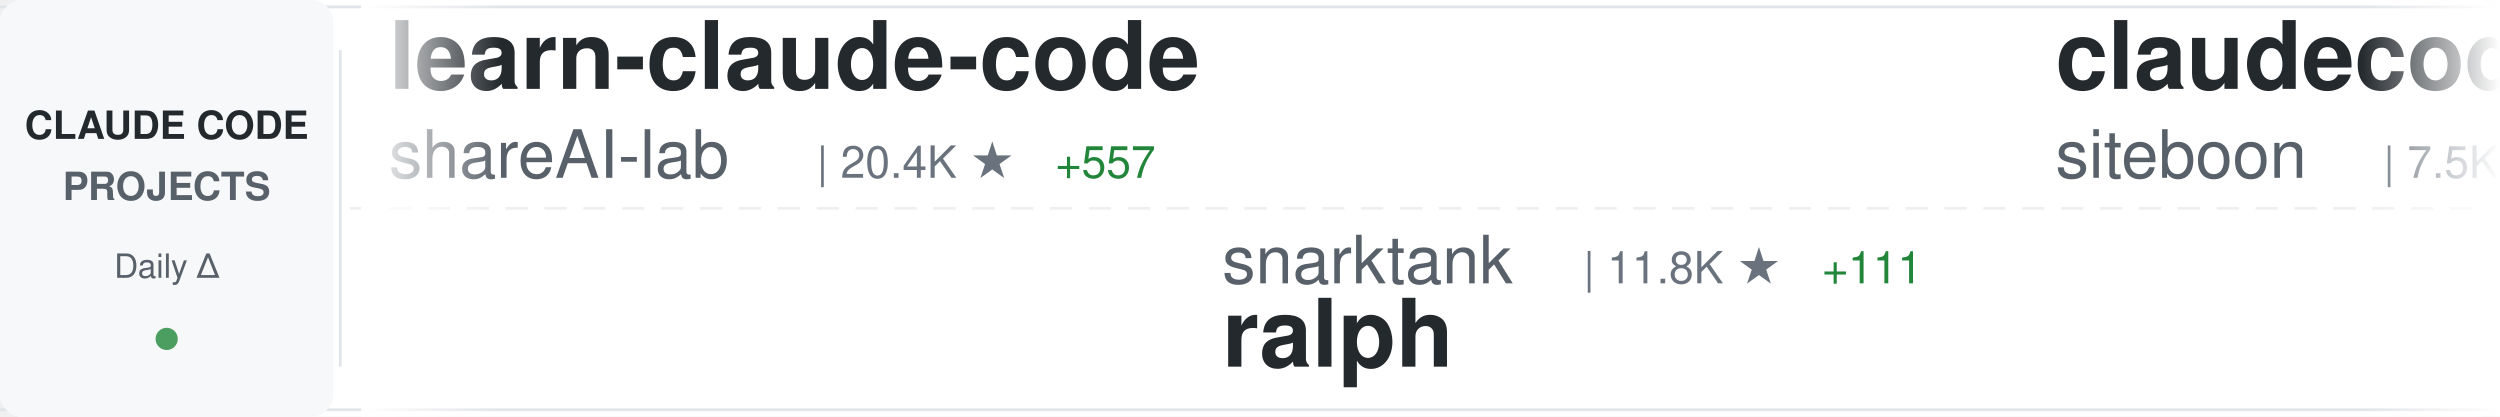
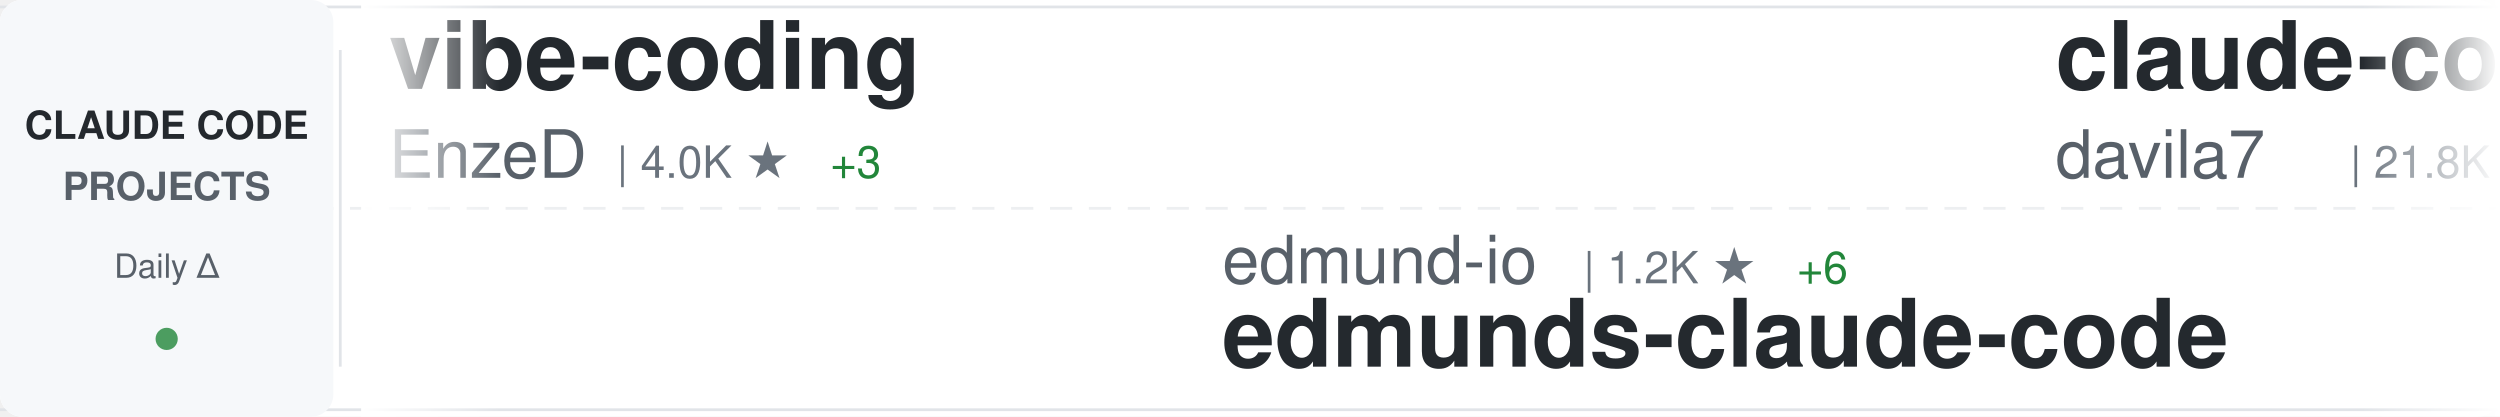
<svg xmlns="http://www.w3.org/2000/svg" width="900" height="150">
  <defs>
    <linearGradient id="awesomeLeftFade" x1="0%" y1="0%" x2="100%" y2="0%">
      <stop offset="0%" style="stop-color:#ffffff;stop-opacity:1" />
      <stop offset="100%" style="stop-color:#ffffff;stop-opacity:0" />
    </linearGradient>
    <linearGradient id="awesomeRightFade" x1="0%" y1="0%" x2="100%" y2="0%">
      <stop offset="0%" style="stop-color:#ffffff;stop-opacity:0" />
      <stop offset="100%" style="stop-color:#ffffff;stop-opacity:1" />
    </linearGradient>
  </defs>
  <rect width="900" height="150" fill="#ffffff" rx="8" />
  <rect x="0" y="2" width="900" height="1" fill="#e1e4e8" />
  <rect x="0" y="147" width="900" height="1" fill="#e1e4e8" />
  <line x1="0" y1="75" x2="900" y2="75" stroke="#e1e4e8" stroke-width="1" stroke-dasharray="8 6" opacity="0.6" />
  <rect x="0" y="0" width="120" height="150" fill="#f6f8fa" rx="8" />
  <text x="60" y="50" font-family="-apple-system, BlinkMacSystemFont, 'Segoe UI', Helvetica, Arial, sans-serif" font-size="14" font-weight="600" fill="#24292e" text-anchor="middle">CLAUDE CODE</text>
  <text x="60" y="72" font-family="-apple-system, BlinkMacSystemFont, 'Segoe UI', Helvetica, Arial, sans-serif" font-size="14" font-weight="600" fill="#586069" text-anchor="middle">PROJECTS</text>
  <text x="60" y="100" font-family="-apple-system, BlinkMacSystemFont, 'Segoe UI', Helvetica, Arial, sans-serif" font-size="12" font-weight="500" fill="#586069" text-anchor="middle">Daily Δ</text>
  <circle cx="60" cy="122" r="4" fill="#22863a" opacity="0.8" />
  <rect x="122" y="18" width="1" height="114" fill="#e1e4e8" />
  <clipPath id="awesomeTickerClip">
    <rect x="130" y="0" width="770" height="150" />
  </clipPath>
  <g clip-path="url(#awesomeTickerClip)">
    <g id="awesomeTickerItems">
      <animateTransform attributeName="transform" attributeType="XML" type="translate" from="0 0" to="-3000 0" dur="54s" repeatCount="indefinite" />
      <g transform="translate(0, 0)">
-         <text x="140" y="32" font-family="-apple-system, BlinkMacSystemFont, 'Segoe UI', Helvetica, Arial, sans-serif" font-size="34" font-weight="600" fill="#24292e">learn-claude-code</text>
-         <text x="140" y="64" font-family="-apple-system, BlinkMacSystemFont, 'Segoe UI', Helvetica, Arial, sans-serif" font-size="24" font-weight="400" fill="#586069">shareAI-lab</text>
-         <text x="294" y="64" font-family="-apple-system, BlinkMacSystemFont, 'Segoe UI', Helvetica, Arial, sans-serif" font-size="16" font-weight="500" fill="#6a737d">| 20.4K ★</text>
-         <text x="380" y="64" font-family="-apple-system, BlinkMacSystemFont, 'Segoe UI', Helvetica, Arial, sans-serif" font-size="16" font-weight="500" fill="#22863a"> +557</text>
+         <text x="140" y="32" font-family="-apple-system, BlinkMacSystemFont, 'Segoe UI', Helvetica, Arial, sans-serif" font-size="34" font-weight="600" fill="#24292e">vibe-coding</text>
+         <text x="140" y="64" font-family="-apple-system, BlinkMacSystemFont, 'Segoe UI', Helvetica, Arial, sans-serif" font-size="24" font-weight="400" fill="#586069">EnzeD</text>
+         <text x="222" y="64" font-family="-apple-system, BlinkMacSystemFont, 'Segoe UI', Helvetica, Arial, sans-serif" font-size="16" font-weight="500" fill="#6a737d">| 4.0K ★</text>
+         <text x="299" y="64" font-family="-apple-system, BlinkMacSystemFont, 'Segoe UI', Helvetica, Arial, sans-serif" font-size="16" font-weight="500" fill="#22863a"> +3</text>
      </g>
      <g transform="translate(300, 0)">
-         <text x="140" y="102" font-family="-apple-system, BlinkMacSystemFont, 'Segoe UI', Helvetica, Arial, sans-serif" font-size="24" font-weight="400" fill="#586069">snarktank</text>
-         <text x="270" y="102" font-family="-apple-system, BlinkMacSystemFont, 'Segoe UI', Helvetica, Arial, sans-serif" font-size="16" font-weight="500" fill="#6a737d">| 11.8K ★</text>
-         <text x="356" y="102" font-family="-apple-system, BlinkMacSystemFont, 'Segoe UI', Helvetica, Arial, sans-serif" font-size="16" font-weight="500" fill="#22863a"> +111</text>
-         <text x="140" y="132" font-family="-apple-system, BlinkMacSystemFont, 'Segoe UI', Helvetica, Arial, sans-serif" font-size="34" font-weight="600" fill="#24292e">ralph</text>
+         <text x="140" y="102" font-family="-apple-system, BlinkMacSystemFont, 'Segoe UI', Helvetica, Arial, sans-serif" font-size="24" font-weight="400" fill="#586069">edmund-io</text>
+         <text x="270" y="102" font-family="-apple-system, BlinkMacSystemFont, 'Segoe UI', Helvetica, Arial, sans-serif" font-size="16" font-weight="500" fill="#6a737d">| 1.2K ★</text>
+         <text x="347" y="102" font-family="-apple-system, BlinkMacSystemFont, 'Segoe UI', Helvetica, Arial, sans-serif" font-size="16" font-weight="500" fill="#22863a"> +6</text>
+         <text x="140" y="132" font-family="-apple-system, BlinkMacSystemFont, 'Segoe UI', Helvetica, Arial, sans-serif" font-size="34" font-weight="600" fill="#24292e">edmunds-claude-code</text>
      </g>
      <g transform="translate(600, 0)">
-         <text x="140" y="32" font-family="-apple-system, BlinkMacSystemFont, 'Segoe UI', Helvetica, Arial, sans-serif" font-size="34" font-weight="600" fill="#24292e">claudecodeui</text>
-         <text x="140" y="64" font-family="-apple-system, BlinkMacSystemFont, 'Segoe UI', Helvetica, Arial, sans-serif" font-size="24" font-weight="400" fill="#586069">siteboon</text>
-         <text x="258" y="64" font-family="-apple-system, BlinkMacSystemFont, 'Segoe UI', Helvetica, Arial, sans-serif" font-size="16" font-weight="500" fill="#6a737d">| 7.5K ★</text>
-         <text x="335" y="64" font-family="-apple-system, BlinkMacSystemFont, 'Segoe UI', Helvetica, Arial, sans-serif" font-size="16" font-weight="500" fill="#22863a"> +57</text>
+         <text x="140" y="32" font-family="-apple-system, BlinkMacSystemFont, 'Segoe UI', Helvetica, Arial, sans-serif" font-size="34" font-weight="600" fill="#24292e">claude-code-templates</text>
+         <text x="140" y="64" font-family="-apple-system, BlinkMacSystemFont, 'Segoe UI', Helvetica, Arial, sans-serif" font-size="24" font-weight="400" fill="#586069">davila7</text>
+         <text x="246" y="64" font-family="-apple-system, BlinkMacSystemFont, 'Segoe UI', Helvetica, Arial, sans-serif" font-size="16" font-weight="500" fill="#6a737d">| 21.8K ★</text>
+         <text x="332" y="64" font-family="-apple-system, BlinkMacSystemFont, 'Segoe UI', Helvetica, Arial, sans-serif" font-size="16" font-weight="500" fill="#22863a"> +95</text>
      </g>
      <g transform="translate(900, 0)">
-         <text x="140" y="102" font-family="-apple-system, BlinkMacSystemFont, 'Segoe UI', Helvetica, Arial, sans-serif" font-size="24" font-weight="400" fill="#586069">jeremylongshore</text>
-         <text x="342" y="102" font-family="-apple-system, BlinkMacSystemFont, 'Segoe UI', Helvetica, Arial, sans-serif" font-size="16" font-weight="500" fill="#6a737d">| 1.5K ★</text>
-         <text x="419" y="102" font-family="-apple-system, BlinkMacSystemFont, 'Segoe UI', Helvetica, Arial, sans-serif" font-size="16" font-weight="500" fill="#22863a"> +11</text>
-         <text x="140" y="132" font-family="-apple-system, BlinkMacSystemFont, 'Segoe UI', Helvetica, Arial, sans-serif" font-size="34" font-weight="600" fill="#24292e">claude-code-plugins-plus...</text>
+         <text x="140" y="102" font-family="-apple-system, BlinkMacSystemFont, 'Segoe UI', Helvetica, Arial, sans-serif" font-size="24" font-weight="400" fill="#586069">alirezarezvani</text>
+         <text x="330" y="102" font-family="-apple-system, BlinkMacSystemFont, 'Segoe UI', Helvetica, Arial, sans-serif" font-size="16" font-weight="500" fill="#6a737d">| 563 ★</text>
+         <text x="398" y="102" font-family="-apple-system, BlinkMacSystemFont, 'Segoe UI', Helvetica, Arial, sans-serif" font-size="16" font-weight="500" fill="#22863a"> +9</text>
+         <text x="140" y="132" font-family="-apple-system, BlinkMacSystemFont, 'Segoe UI', Helvetica, Arial, sans-serif" font-size="34" font-weight="600" fill="#24292e">claude-code-tresor</text>
      </g>
      <g transform="translate(1200, 0)">
-         <text x="140" y="32" font-family="-apple-system, BlinkMacSystemFont, 'Segoe UI', Helvetica, Arial, sans-serif" font-size="34" font-weight="600" fill="#24292e">openskills</text>
-         <text x="140" y="64" font-family="-apple-system, BlinkMacSystemFont, 'Segoe UI', Helvetica, Arial, sans-serif" font-size="24" font-weight="400" fill="#586069">numman-ali</text>
-         <text x="282" y="64" font-family="-apple-system, BlinkMacSystemFont, 'Segoe UI', Helvetica, Arial, sans-serif" font-size="16" font-weight="500" fill="#6a737d">| 8.7K ★</text>
-         <text x="359" y="64" font-family="-apple-system, BlinkMacSystemFont, 'Segoe UI', Helvetica, Arial, sans-serif" font-size="16" font-weight="500" fill="#22863a"> +25</text>
+         <text x="140" y="32" font-family="-apple-system, BlinkMacSystemFont, 'Segoe UI', Helvetica, Arial, sans-serif" font-size="34" font-weight="600" fill="#24292e">claude-code-my-workflow</text>
+         <text x="140" y="64" font-family="-apple-system, BlinkMacSystemFont, 'Segoe UI', Helvetica, Arial, sans-serif" font-size="24" font-weight="400" fill="#586069">pedrohcgs</text>
+         <text x="270" y="64" font-family="-apple-system, BlinkMacSystemFont, 'Segoe UI', Helvetica, Arial, sans-serif" font-size="16" font-weight="500" fill="#6a737d">| 508 ★</text>
+         <text x="338" y="64" font-family="-apple-system, BlinkMacSystemFont, 'Segoe UI', Helvetica, Arial, sans-serif" font-size="16" font-weight="500" fill="#22863a"> +15</text>
      </g>
      <g transform="translate(1500, 0)">
-         <text x="140" y="102" font-family="-apple-system, BlinkMacSystemFont, 'Segoe UI', Helvetica, Arial, sans-serif" font-size="24" font-weight="400" fill="#586069">davila7</text>
-         <text x="246" y="102" font-family="-apple-system, BlinkMacSystemFont, 'Segoe UI', Helvetica, Arial, sans-serif" font-size="16" font-weight="500" fill="#6a737d">| 21.8K ★</text>
-         <text x="332" y="102" font-family="-apple-system, BlinkMacSystemFont, 'Segoe UI', Helvetica, Arial, sans-serif" font-size="16" font-weight="500" fill="#22863a"> +116</text>
-         <text x="140" y="132" font-family="-apple-system, BlinkMacSystemFont, 'Segoe UI', Helvetica, Arial, sans-serif" font-size="34" font-weight="600" fill="#24292e">claude-code-templates</text>
+         <text x="140" y="102" font-family="-apple-system, BlinkMacSystemFont, 'Segoe UI', Helvetica, Arial, sans-serif" font-size="24" font-weight="400" fill="#586069">MadAppGang</text>
+         <text x="282" y="102" font-family="-apple-system, BlinkMacSystemFont, 'Segoe UI', Helvetica, Arial, sans-serif" font-size="16" font-weight="500" fill="#6a737d">| 241 ★</text>
+         <text x="140" y="132" font-family="-apple-system, BlinkMacSystemFont, 'Segoe UI', Helvetica, Arial, sans-serif" font-size="34" font-weight="600" fill="#24292e">claude-code</text>
      </g>
      <g transform="translate(1800, 0)">
-         <text x="140" y="32" font-family="-apple-system, BlinkMacSystemFont, 'Segoe UI', Helvetica, Arial, sans-serif" font-size="34" font-weight="600" fill="#24292e">claude-agent-sdk-demos</text>
-         <text x="140" y="64" font-family="-apple-system, BlinkMacSystemFont, 'Segoe UI', Helvetica, Arial, sans-serif" font-size="24" font-weight="400" fill="#586069">anthropics</text>
-         <text x="282" y="64" font-family="-apple-system, BlinkMacSystemFont, 'Segoe UI', Helvetica, Arial, sans-serif" font-size="16" font-weight="500" fill="#6a737d">| 1.6K ★</text>
-         <text x="359" y="64" font-family="-apple-system, BlinkMacSystemFont, 'Segoe UI', Helvetica, Arial, sans-serif" font-size="16" font-weight="500" fill="#22863a"> +13</text>
+         <text x="140" y="32" font-family="-apple-system, BlinkMacSystemFont, 'Segoe UI', Helvetica, Arial, sans-serif" font-size="34" font-weight="600" fill="#24292e">claude-code-router</text>
+         <text x="140" y="64" font-family="-apple-system, BlinkMacSystemFont, 'Segoe UI', Helvetica, Arial, sans-serif" font-size="24" font-weight="400" fill="#586069">musistudio</text>
+         <text x="282" y="64" font-family="-apple-system, BlinkMacSystemFont, 'Segoe UI', Helvetica, Arial, sans-serif" font-size="16" font-weight="500" fill="#6a737d">| 28.8K ★</text>
+         <text x="368" y="64" font-family="-apple-system, BlinkMacSystemFont, 'Segoe UI', Helvetica, Arial, sans-serif" font-size="16" font-weight="500" fill="#22863a"> +89</text>
      </g>
      <g transform="translate(2100, 0)">
-         <text x="140" y="102" font-family="-apple-system, BlinkMacSystemFont, 'Segoe UI', Helvetica, Arial, sans-serif" font-size="24" font-weight="400" fill="#586069">anthropics</text>
-         <text x="282" y="102" font-family="-apple-system, BlinkMacSystemFont, 'Segoe UI', Helvetica, Arial, sans-serif" font-size="16" font-weight="500" fill="#6a737d">| 72.7K ★</text>
-         <text x="368" y="102" font-family="-apple-system, BlinkMacSystemFont, 'Segoe UI', Helvetica, Arial, sans-serif" font-size="16" font-weight="500" fill="#22863a"> +468</text>
-         <text x="140" y="132" font-family="-apple-system, BlinkMacSystemFont, 'Segoe UI', Helvetica, Arial, sans-serif" font-size="34" font-weight="600" fill="#24292e">claude-code</text>
+         <text x="140" y="102" font-family="-apple-system, BlinkMacSystemFont, 'Segoe UI', Helvetica, Arial, sans-serif" font-size="24" font-weight="400" fill="#586069">github</text>
+         <text x="234" y="102" font-family="-apple-system, BlinkMacSystemFont, 'Segoe UI', Helvetica, Arial, sans-serif" font-size="16" font-weight="500" fill="#6a737d">| 73.4K ★</text>
+         <text x="320" y="102" font-family="-apple-system, BlinkMacSystemFont, 'Segoe UI', Helvetica, Arial, sans-serif" font-size="16" font-weight="500" fill="#22863a"> +363</text>
+         <text x="140" y="132" font-family="-apple-system, BlinkMacSystemFont, 'Segoe UI', Helvetica, Arial, sans-serif" font-size="34" font-weight="600" fill="#24292e">spec-kit</text>
      </g>
      <g transform="translate(2400, 0)">
-         <text x="140" y="32" font-family="-apple-system, BlinkMacSystemFont, 'Segoe UI', Helvetica, Arial, sans-serif" font-size="34" font-weight="600" fill="#24292e">claude-code-requirements...</text>
-         <text x="140" y="64" font-family="-apple-system, BlinkMacSystemFont, 'Segoe UI', Helvetica, Arial, sans-serif" font-size="24" font-weight="400" fill="#586069">rizethereum</text>
-         <text x="294" y="64" font-family="-apple-system, BlinkMacSystemFont, 'Segoe UI', Helvetica, Arial, sans-serif" font-size="16" font-weight="500" fill="#6a737d">| 1.7K ★</text>
+         <text x="140" y="32" font-family="-apple-system, BlinkMacSystemFont, 'Segoe UI', Helvetica, Arial, sans-serif" font-size="34" font-weight="600" fill="#24292e">claude-code-guide</text>
+         <text x="140" y="64" font-family="-apple-system, BlinkMacSystemFont, 'Segoe UI', Helvetica, Arial, sans-serif" font-size="24" font-weight="400" fill="#586069">zebbern</text>
+         <text x="246" y="64" font-family="-apple-system, BlinkMacSystemFont, 'Segoe UI', Helvetica, Arial, sans-serif" font-size="16" font-weight="500" fill="#6a737d">| 3.5K ★</text>
+         <text x="323" y="64" font-family="-apple-system, BlinkMacSystemFont, 'Segoe UI', Helvetica, Arial, sans-serif" font-size="16" font-weight="500" fill="#22863a"> +6</text>
      </g>
      <g transform="translate(2700, 0)">
-         <text x="140" y="102" font-family="-apple-system, BlinkMacSystemFont, 'Segoe UI', Helvetica, Arial, sans-serif" font-size="24" font-weight="400" fill="#586069">lst97</text>
-         <text x="222" y="102" font-family="-apple-system, BlinkMacSystemFont, 'Segoe UI', Helvetica, Arial, sans-serif" font-size="16" font-weight="500" fill="#6a737d">| 1.4K ★</text>
-         <text x="299" y="102" font-family="-apple-system, BlinkMacSystemFont, 'Segoe UI', Helvetica, Arial, sans-serif" font-size="16" font-weight="500" fill="#22863a"> +1</text>
-         <text x="140" y="132" font-family="-apple-system, BlinkMacSystemFont, 'Segoe UI', Helvetica, Arial, sans-serif" font-size="34" font-weight="600" fill="#24292e">claude-code-sub-agents</text>
+         <text x="140" y="102" font-family="-apple-system, BlinkMacSystemFont, 'Segoe UI', Helvetica, Arial, sans-serif" font-size="24" font-weight="400" fill="#586069">nishimoto265</text>
+         <text x="306" y="102" font-family="-apple-system, BlinkMacSystemFont, 'Segoe UI', Helvetica, Arial, sans-serif" font-size="16" font-weight="500" fill="#6a737d">| 492 ★</text>
+         <text x="140" y="132" font-family="-apple-system, BlinkMacSystemFont, 'Segoe UI', Helvetica, Arial, sans-serif" font-size="34" font-weight="600" fill="#24292e">Claude-Code-Communicatio...</text>
      </g>
      <g transform="translate(3000, 0)">
-         <text x="140" y="32" font-family="-apple-system, BlinkMacSystemFont, 'Segoe UI', Helvetica, Arial, sans-serif" font-size="34" font-weight="600" fill="#24292e">learn-claude-code</text>
-         <text x="140" y="64" font-family="-apple-system, BlinkMacSystemFont, 'Segoe UI', Helvetica, Arial, sans-serif" font-size="24" font-weight="400" fill="#586069">shareAI-lab</text>
-         <text x="294" y="64" font-family="-apple-system, BlinkMacSystemFont, 'Segoe UI', Helvetica, Arial, sans-serif" font-size="16" font-weight="500" fill="#6a737d">| 20.4K ★</text>
-         <text x="380" y="64" font-family="-apple-system, BlinkMacSystemFont, 'Segoe UI', Helvetica, Arial, sans-serif" font-size="16" font-weight="500" fill="#22863a"> +557</text>
+         <text x="140" y="32" font-family="-apple-system, BlinkMacSystemFont, 'Segoe UI', Helvetica, Arial, sans-serif" font-size="34" font-weight="600" fill="#24292e">vibe-coding</text>
+         <text x="140" y="64" font-family="-apple-system, BlinkMacSystemFont, 'Segoe UI', Helvetica, Arial, sans-serif" font-size="24" font-weight="400" fill="#586069">EnzeD</text>
+         <text x="222" y="64" font-family="-apple-system, BlinkMacSystemFont, 'Segoe UI', Helvetica, Arial, sans-serif" font-size="16" font-weight="500" fill="#6a737d">| 4.0K ★</text>
+         <text x="299" y="64" font-family="-apple-system, BlinkMacSystemFont, 'Segoe UI', Helvetica, Arial, sans-serif" font-size="16" font-weight="500" fill="#22863a"> +3</text>
      </g>
      <g transform="translate(3300, 0)">
-         <text x="140" y="102" font-family="-apple-system, BlinkMacSystemFont, 'Segoe UI', Helvetica, Arial, sans-serif" font-size="24" font-weight="400" fill="#586069">snarktank</text>
-         <text x="270" y="102" font-family="-apple-system, BlinkMacSystemFont, 'Segoe UI', Helvetica, Arial, sans-serif" font-size="16" font-weight="500" fill="#6a737d">| 11.8K ★</text>
-         <text x="356" y="102" font-family="-apple-system, BlinkMacSystemFont, 'Segoe UI', Helvetica, Arial, sans-serif" font-size="16" font-weight="500" fill="#22863a"> +111</text>
-         <text x="140" y="132" font-family="-apple-system, BlinkMacSystemFont, 'Segoe UI', Helvetica, Arial, sans-serif" font-size="34" font-weight="600" fill="#24292e">ralph</text>
+         <text x="140" y="102" font-family="-apple-system, BlinkMacSystemFont, 'Segoe UI', Helvetica, Arial, sans-serif" font-size="24" font-weight="400" fill="#586069">edmund-io</text>
+         <text x="270" y="102" font-family="-apple-system, BlinkMacSystemFont, 'Segoe UI', Helvetica, Arial, sans-serif" font-size="16" font-weight="500" fill="#6a737d">| 1.2K ★</text>
+         <text x="347" y="102" font-family="-apple-system, BlinkMacSystemFont, 'Segoe UI', Helvetica, Arial, sans-serif" font-size="16" font-weight="500" fill="#22863a"> +6</text>
+         <text x="140" y="132" font-family="-apple-system, BlinkMacSystemFont, 'Segoe UI', Helvetica, Arial, sans-serif" font-size="34" font-weight="600" fill="#24292e">edmunds-claude-code</text>
      </g>
      <g transform="translate(3600, 0)">
-         <text x="140" y="32" font-family="-apple-system, BlinkMacSystemFont, 'Segoe UI', Helvetica, Arial, sans-serif" font-size="34" font-weight="600" fill="#24292e">claudecodeui</text>
-         <text x="140" y="64" font-family="-apple-system, BlinkMacSystemFont, 'Segoe UI', Helvetica, Arial, sans-serif" font-size="24" font-weight="400" fill="#586069">siteboon</text>
-         <text x="258" y="64" font-family="-apple-system, BlinkMacSystemFont, 'Segoe UI', Helvetica, Arial, sans-serif" font-size="16" font-weight="500" fill="#6a737d">| 7.5K ★</text>
-         <text x="335" y="64" font-family="-apple-system, BlinkMacSystemFont, 'Segoe UI', Helvetica, Arial, sans-serif" font-size="16" font-weight="500" fill="#22863a"> +57</text>
+         <text x="140" y="32" font-family="-apple-system, BlinkMacSystemFont, 'Segoe UI', Helvetica, Arial, sans-serif" font-size="34" font-weight="600" fill="#24292e">claude-code-templates</text>
+         <text x="140" y="64" font-family="-apple-system, BlinkMacSystemFont, 'Segoe UI', Helvetica, Arial, sans-serif" font-size="24" font-weight="400" fill="#586069">davila7</text>
+         <text x="246" y="64" font-family="-apple-system, BlinkMacSystemFont, 'Segoe UI', Helvetica, Arial, sans-serif" font-size="16" font-weight="500" fill="#6a737d">| 21.8K ★</text>
+         <text x="332" y="64" font-family="-apple-system, BlinkMacSystemFont, 'Segoe UI', Helvetica, Arial, sans-serif" font-size="16" font-weight="500" fill="#22863a"> +95</text>
      </g>
      <g transform="translate(3900, 0)">
-         <text x="140" y="102" font-family="-apple-system, BlinkMacSystemFont, 'Segoe UI', Helvetica, Arial, sans-serif" font-size="24" font-weight="400" fill="#586069">jeremylongshore</text>
-         <text x="342" y="102" font-family="-apple-system, BlinkMacSystemFont, 'Segoe UI', Helvetica, Arial, sans-serif" font-size="16" font-weight="500" fill="#6a737d">| 1.5K ★</text>
-         <text x="419" y="102" font-family="-apple-system, BlinkMacSystemFont, 'Segoe UI', Helvetica, Arial, sans-serif" font-size="16" font-weight="500" fill="#22863a"> +11</text>
-         <text x="140" y="132" font-family="-apple-system, BlinkMacSystemFont, 'Segoe UI', Helvetica, Arial, sans-serif" font-size="34" font-weight="600" fill="#24292e">claude-code-plugins-plus...</text>
+         <text x="140" y="102" font-family="-apple-system, BlinkMacSystemFont, 'Segoe UI', Helvetica, Arial, sans-serif" font-size="24" font-weight="400" fill="#586069">alirezarezvani</text>
+         <text x="330" y="102" font-family="-apple-system, BlinkMacSystemFont, 'Segoe UI', Helvetica, Arial, sans-serif" font-size="16" font-weight="500" fill="#6a737d">| 563 ★</text>
+         <text x="398" y="102" font-family="-apple-system, BlinkMacSystemFont, 'Segoe UI', Helvetica, Arial, sans-serif" font-size="16" font-weight="500" fill="#22863a"> +9</text>
+         <text x="140" y="132" font-family="-apple-system, BlinkMacSystemFont, 'Segoe UI', Helvetica, Arial, sans-serif" font-size="34" font-weight="600" fill="#24292e">claude-code-tresor</text>
      </g>
    </g>
  </g>
  <rect x="130" y="0" width="50" height="150" fill="url(#awesomeLeftFade)" />
  <rect x="850" y="0" width="50" height="150" fill="url(#awesomeRightFade)" />
</svg>
